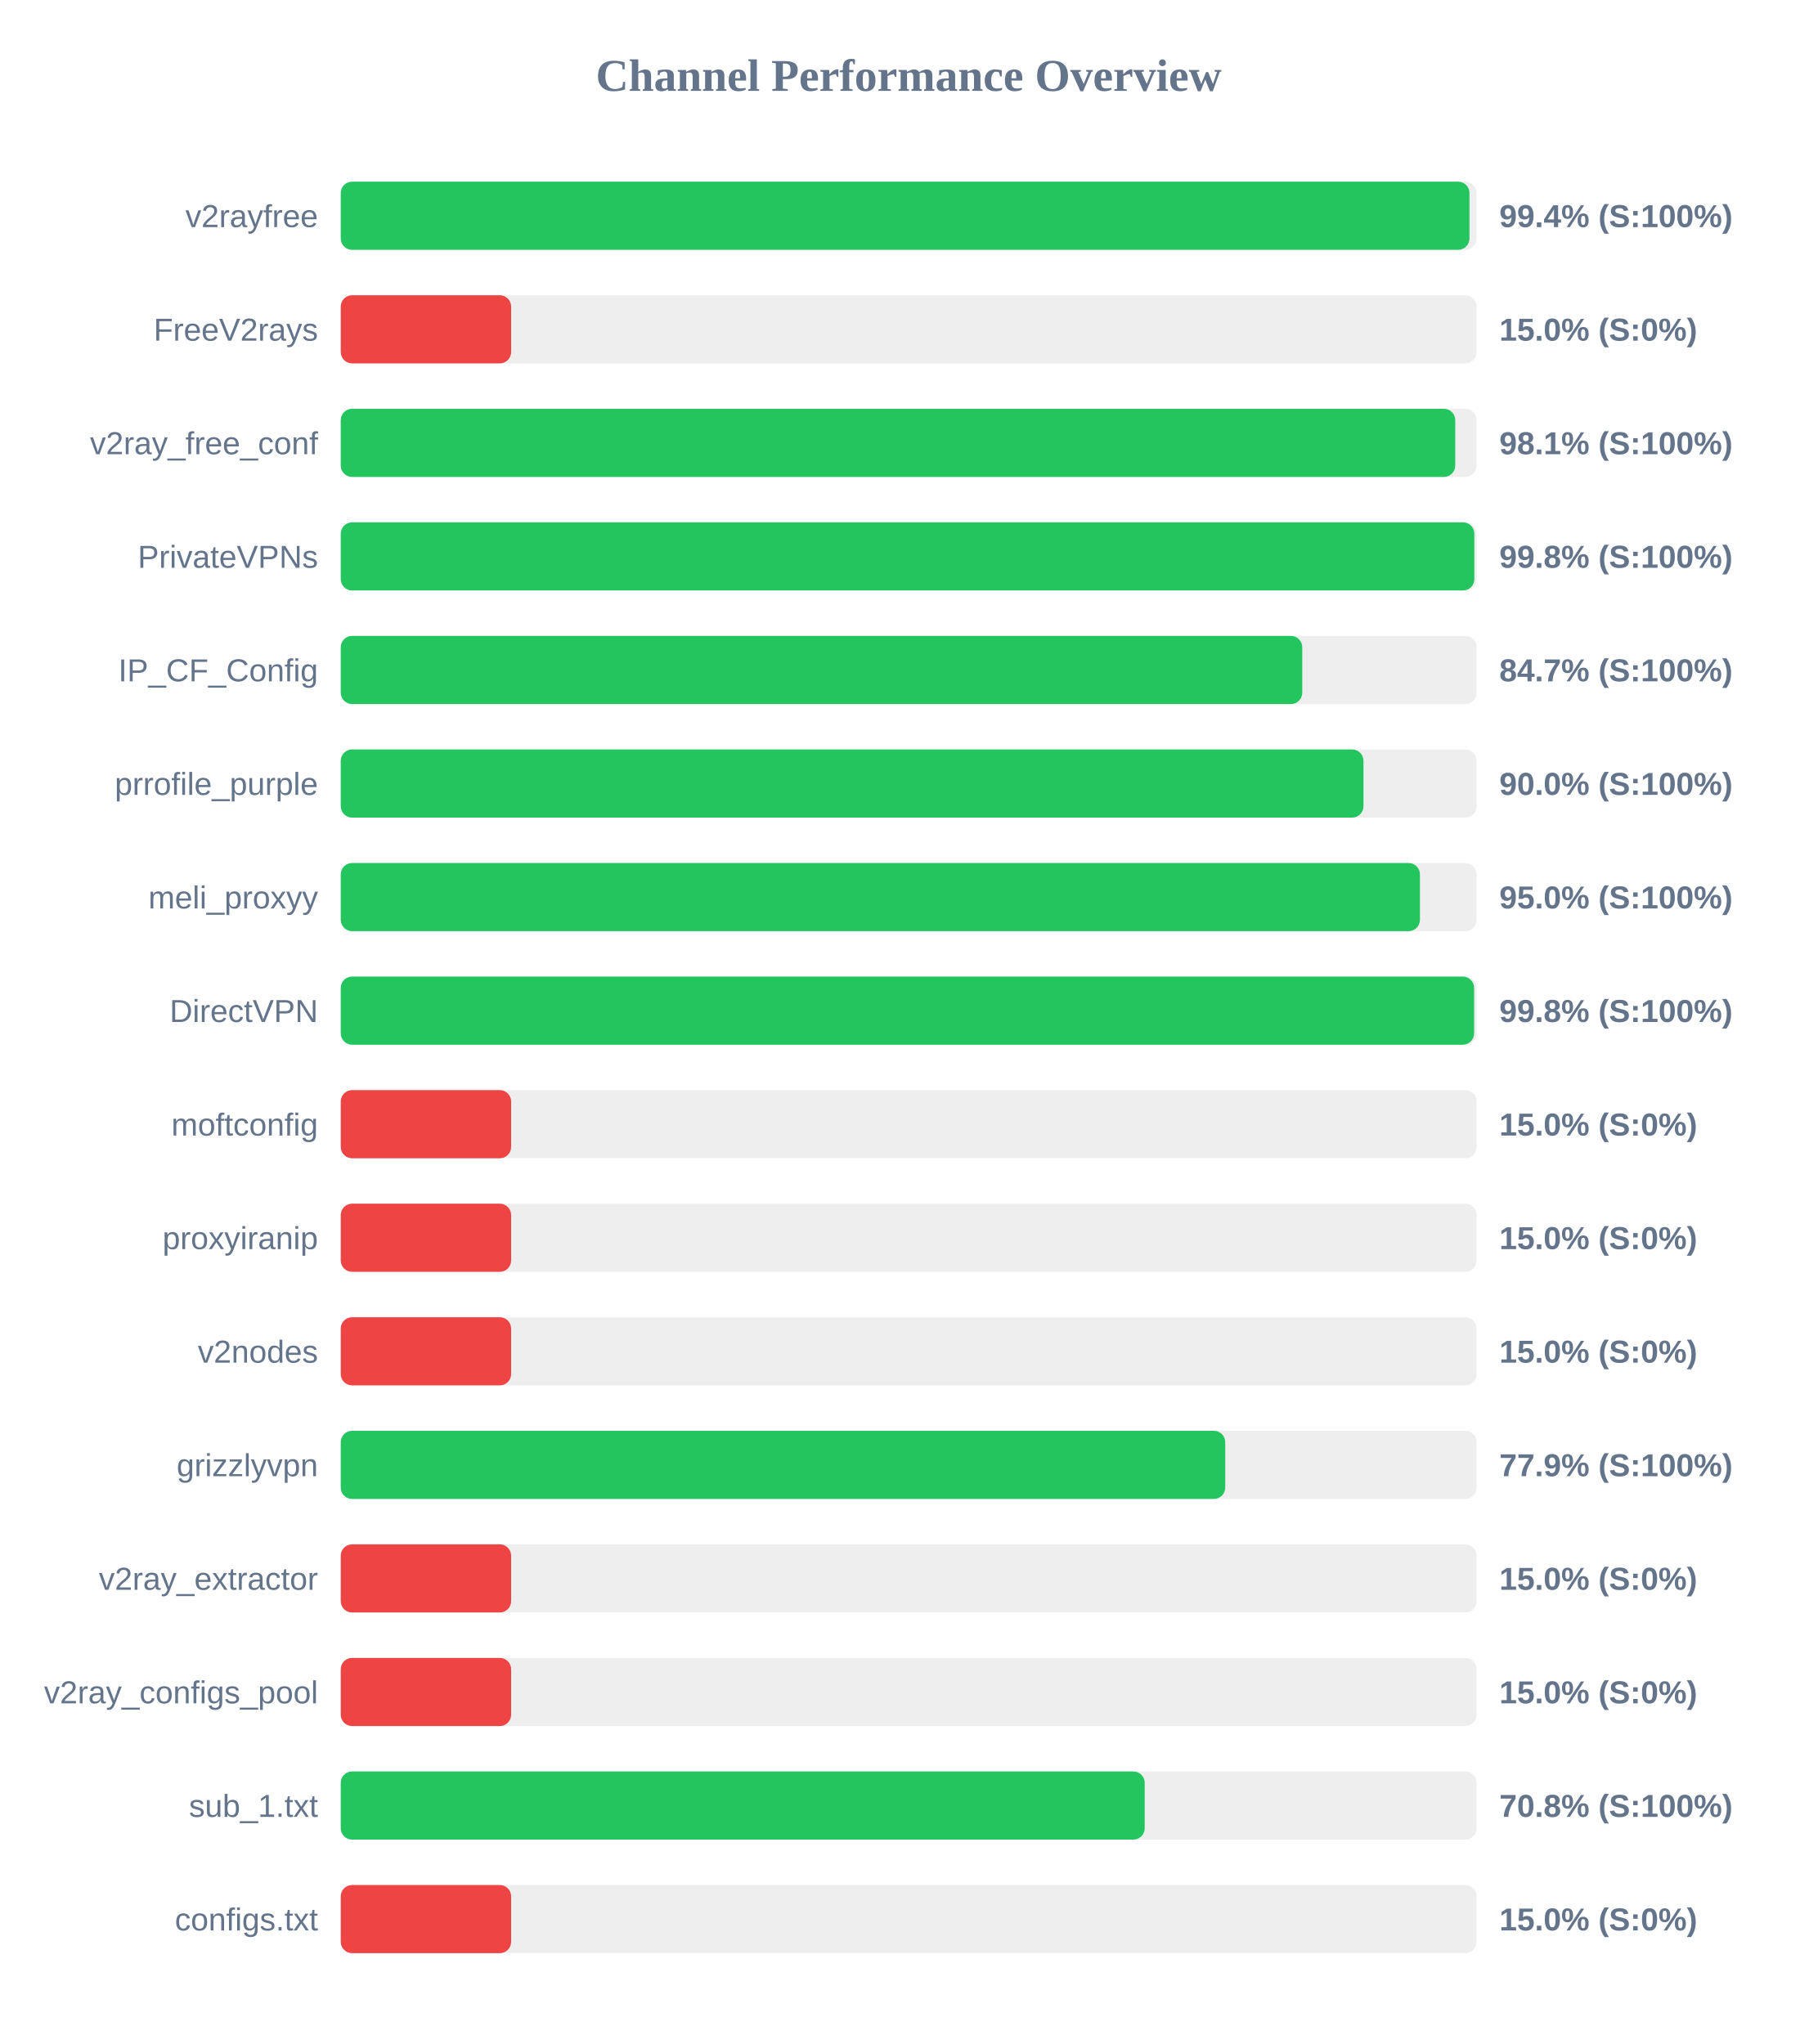
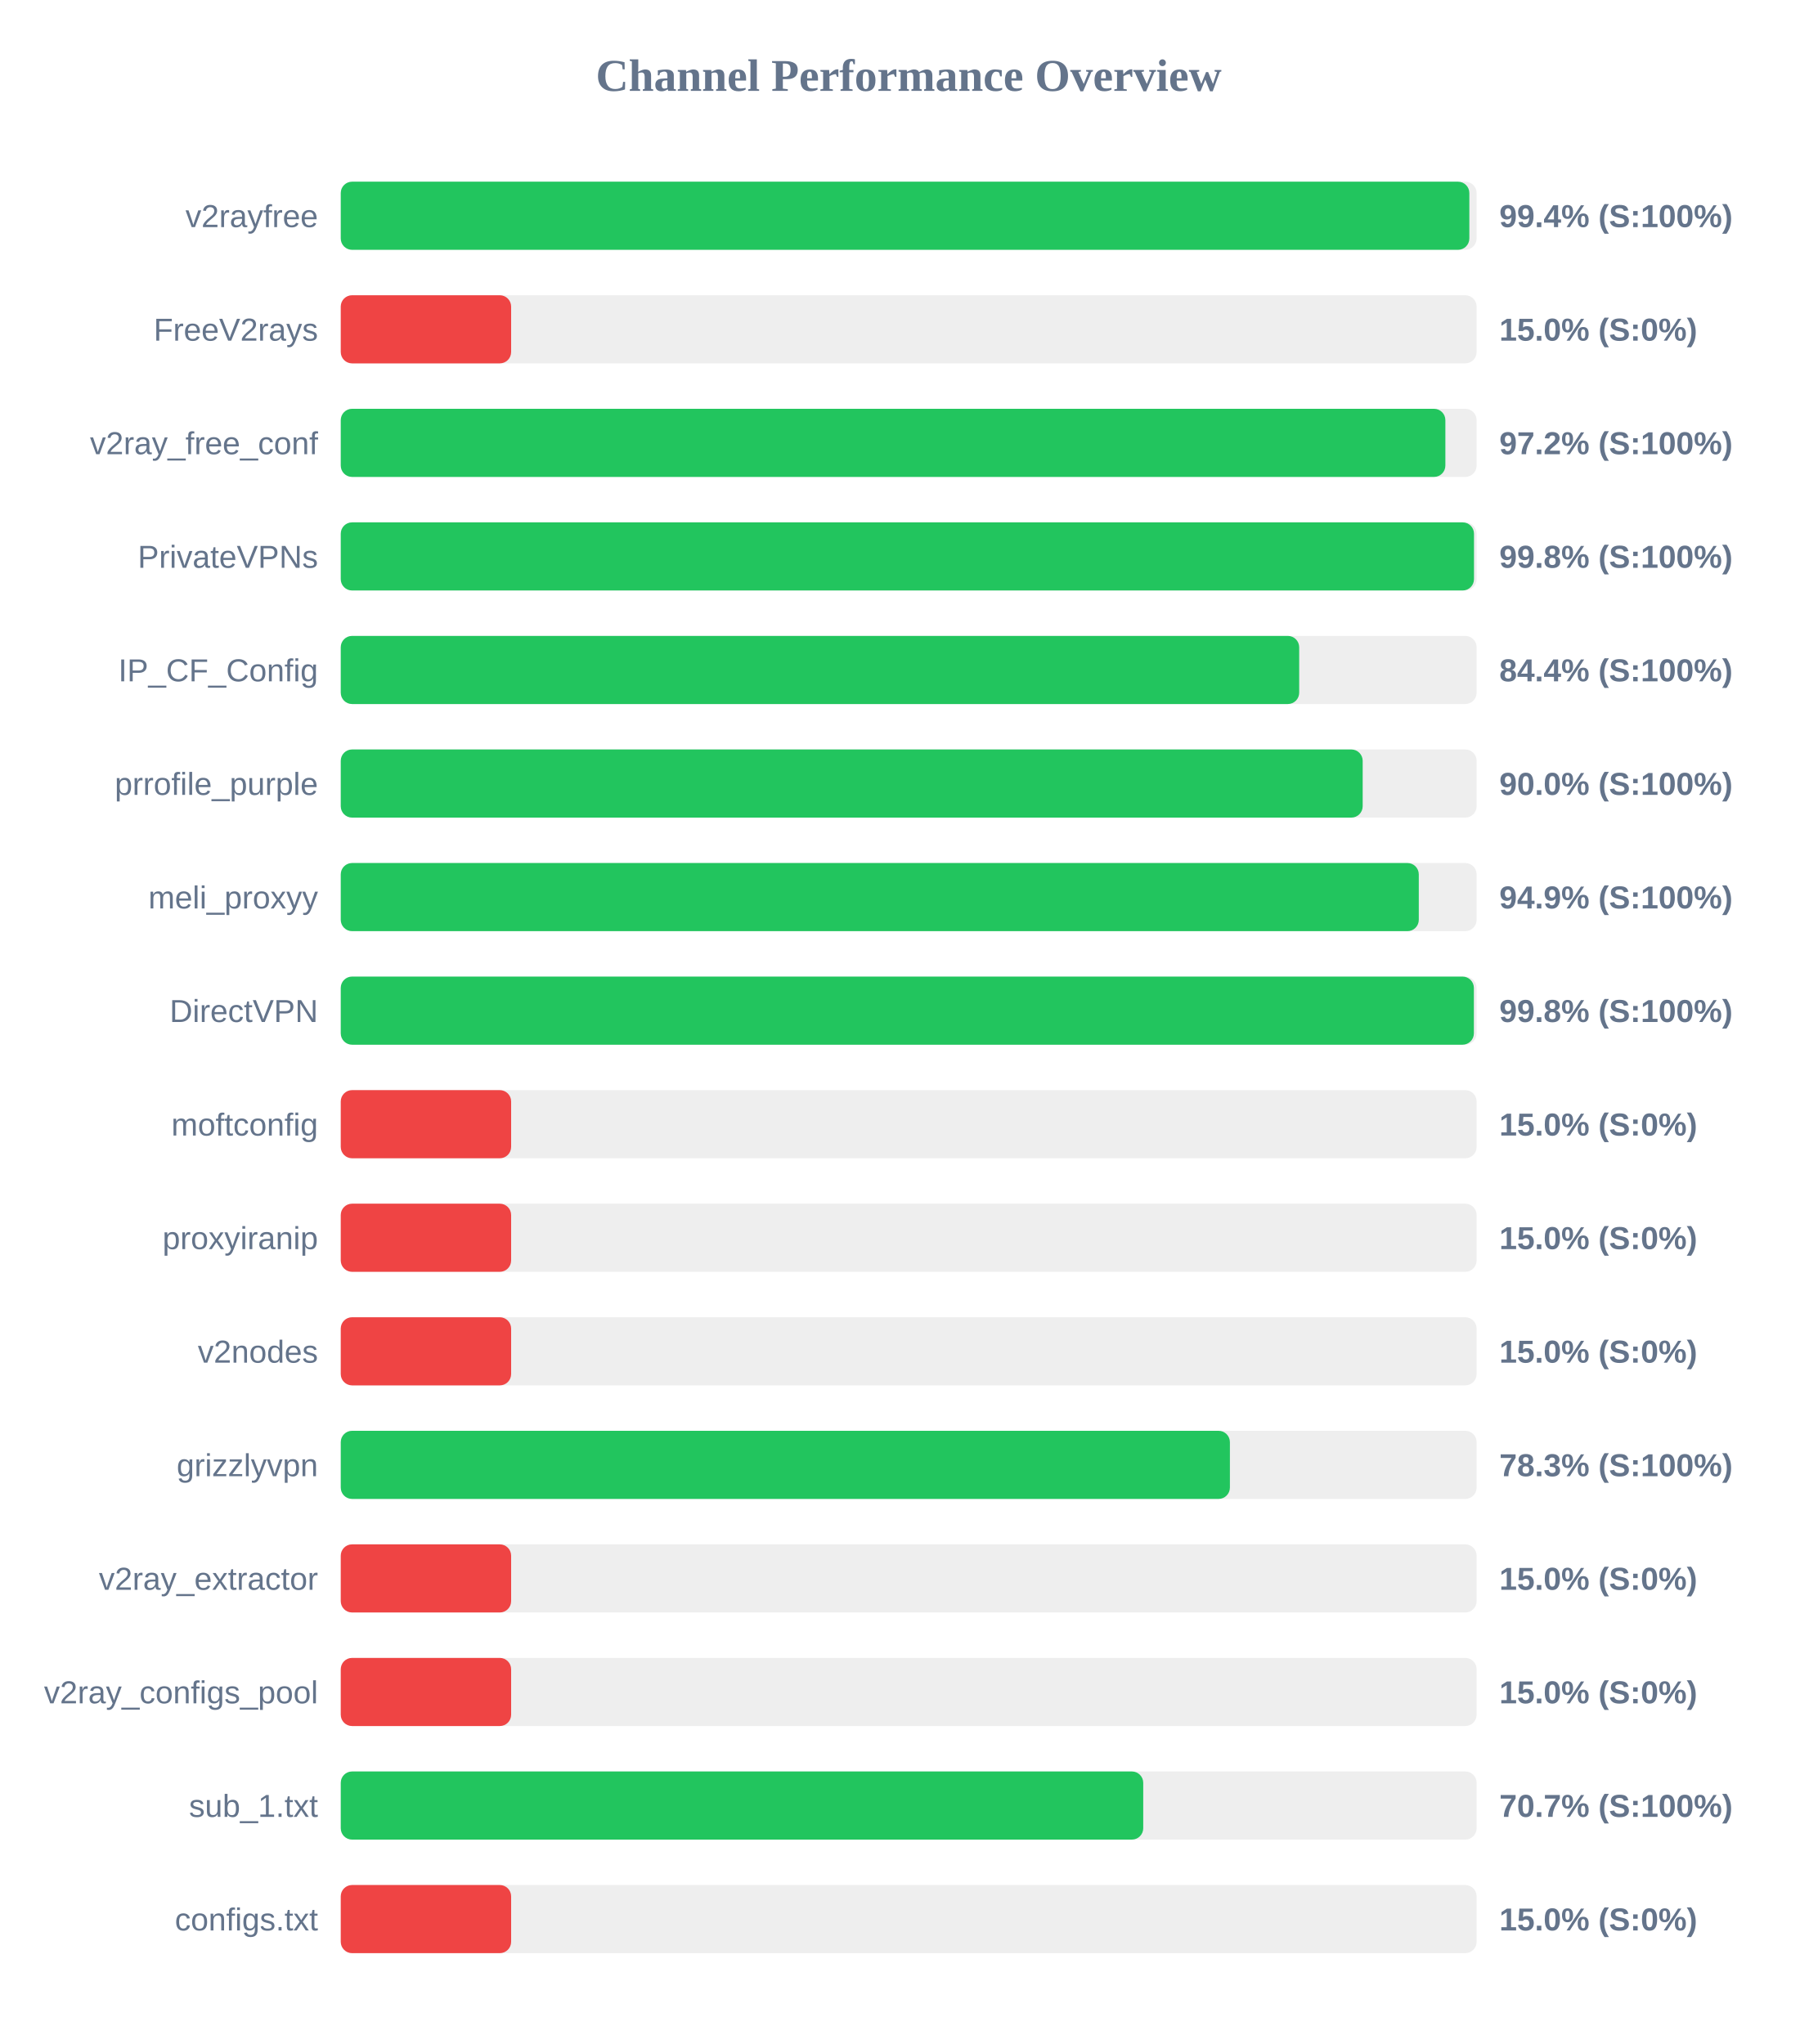
<svg xmlns="http://www.w3.org/2000/svg" width="800" height="900" version="1.1">
  <style>
        .row { font: 14px Arial; fill: #64748b; }
        .score { font: bold 14px Arial; fill: #64748b; }
    </style>
  <text x="400" y="40" text-anchor="middle" font-size="20px" font-weight="bold" fill="#64748b">Channel Performance Overview</text>
  <rect x="150" y="80" width="500" height="30" fill="#eee" rx="5" />
-   <rect x="150" y="80" width="496.85" height="30" fill="#22c55e" rx="5" />
+   <rect x="150" y="80" width="496.8" height="30" fill="#22c55e" rx="5" />
  <text x="140" y="100" text-anchor="end" class="row">v2rayfree</text>
  <text x="660" y="100" text-anchor="start" class="score">99.4% (S:100%)</text>
  <rect x="150" y="130" width="500" height="30" fill="#eee" rx="5" />
  <rect x="150" y="130" width="75.0" height="30" fill="#ef4444" rx="5" />
  <text x="140" y="150" text-anchor="end" class="row">FreeV2rays</text>
  <text x="660" y="150" text-anchor="start" class="score">15.0% (S:0%)</text>
  <rect x="150" y="180" width="500" height="30" fill="#eee" rx="5" />
-   <rect x="150" y="180" width="490.6" height="30" fill="#22c55e" rx="5" />
+   <rect x="150" y="180" width="486.25" height="30" fill="#22c55e" rx="5" />
  <text x="140" y="200" text-anchor="end" class="row">v2ray_free_conf</text>
-   <text x="660" y="200" text-anchor="start" class="score">98.1% (S:100%)</text>
+   <text x="660" y="200" text-anchor="start" class="score">97.2% (S:100%)</text>
  <rect x="150" y="230" width="500" height="30" fill="#eee" rx="5" />
-   <rect x="150" y="230" width="499.0" height="30" fill="#22c55e" rx="5" />
+   <rect x="150" y="230" width="498.85" height="30" fill="#22c55e" rx="5" />
  <text x="140" y="250" text-anchor="end" class="row">PrivateVPNs</text>
  <text x="660" y="250" text-anchor="start" class="score">99.8% (S:100%)</text>
  <rect x="150" y="280" width="500" height="30" fill="#eee" rx="5" />
-   <rect x="150" y="280" width="423.25" height="30" fill="#22c55e" rx="5" />
+   <rect x="150" y="280" width="421.9" height="30" fill="#22c55e" rx="5" />
  <text x="140" y="300" text-anchor="end" class="row">IP_CF_Config</text>
-   <text x="660" y="300" text-anchor="start" class="score">84.7% (S:100%)</text>
+   <text x="660" y="300" text-anchor="start" class="score">84.4% (S:100%)</text>
  <rect x="150" y="330" width="500" height="30" fill="#eee" rx="5" />
-   <rect x="150" y="330" width="450.2" height="30" fill="#22c55e" rx="5" />
+   <rect x="150" y="330" width="449.85" height="30" fill="#22c55e" rx="5" />
  <text x="140" y="350" text-anchor="end" class="row">prrofile_purple</text>
  <text x="660" y="350" text-anchor="start" class="score">90.0% (S:100%)</text>
  <rect x="150" y="380" width="500" height="30" fill="#eee" rx="5" />
-   <rect x="150" y="380" width="475.05" height="30" fill="#22c55e" rx="5" />
+   <rect x="150" y="380" width="474.55" height="30" fill="#22c55e" rx="5" />
  <text x="140" y="400" text-anchor="end" class="row">meli_proxyy</text>
-   <text x="660" y="400" text-anchor="start" class="score">95.0% (S:100%)</text>
+   <text x="660" y="400" text-anchor="start" class="score">94.9% (S:100%)</text>
  <rect x="150" y="430" width="500" height="30" fill="#eee" rx="5" />
-   <rect x="150" y="430" width="498.9" height="30" fill="#22c55e" rx="5" />
+   <rect x="150" y="430" width="498.8" height="30" fill="#22c55e" rx="5" />
  <text x="140" y="450" text-anchor="end" class="row">DirectVPN</text>
  <text x="660" y="450" text-anchor="start" class="score">99.8% (S:100%)</text>
  <rect x="150" y="480" width="500" height="30" fill="#eee" rx="5" />
  <rect x="150" y="480" width="75.0" height="30" fill="#ef4444" rx="5" />
  <text x="140" y="500" text-anchor="end" class="row">moftconfig</text>
  <text x="660" y="500" text-anchor="start" class="score">15.0% (S:0%)</text>
  <rect x="150" y="530" width="500" height="30" fill="#eee" rx="5" />
  <rect x="150" y="530" width="75.0" height="30" fill="#ef4444" rx="5" />
  <text x="140" y="550" text-anchor="end" class="row">proxyiranip</text>
  <text x="660" y="550" text-anchor="start" class="score">15.0% (S:0%)</text>
  <rect x="150" y="580" width="500" height="30" fill="#eee" rx="5" />
  <rect x="150" y="580" width="75.0" height="30" fill="#ef4444" rx="5" />
  <text x="140" y="600" text-anchor="end" class="row">v2nodes</text>
  <text x="660" y="600" text-anchor="start" class="score">15.0% (S:0%)</text>
  <rect x="150" y="630" width="500" height="30" fill="#eee" rx="5" />
-   <rect x="150" y="630" width="389.35" height="30" fill="#22c55e" rx="5" />
+   <rect x="150" y="630" width="391.4" height="30" fill="#22c55e" rx="5" />
  <text x="140" y="650" text-anchor="end" class="row">grizzlyvpn</text>
-   <text x="660" y="650" text-anchor="start" class="score">77.9% (S:100%)</text>
+   <text x="660" y="650" text-anchor="start" class="score">78.3% (S:100%)</text>
  <rect x="150" y="680" width="500" height="30" fill="#eee" rx="5" />
  <rect x="150" y="680" width="75.0" height="30" fill="#ef4444" rx="5" />
  <text x="140" y="700" text-anchor="end" class="row">v2ray_extractor</text>
  <text x="660" y="700" text-anchor="start" class="score">15.0% (S:0%)</text>
  <rect x="150" y="730" width="500" height="30" fill="#eee" rx="5" />
  <rect x="150" y="730" width="75.0" height="30" fill="#ef4444" rx="5" />
  <text x="140" y="750" text-anchor="end" class="row">v2ray_configs_pool</text>
  <text x="660" y="750" text-anchor="start" class="score">15.0% (S:0%)</text>
  <rect x="150" y="780" width="500" height="30" fill="#eee" rx="5" />
-   <rect x="150" y="780" width="353.9" height="30" fill="#22c55e" rx="5" />
+   <rect x="150" y="780" width="353.25" height="30" fill="#22c55e" rx="5" />
  <text x="140" y="800" text-anchor="end" class="row">sub_1.txt</text>
-   <text x="660" y="800" text-anchor="start" class="score">70.8% (S:100%)</text>
+   <text x="660" y="800" text-anchor="start" class="score">70.7% (S:100%)</text>
  <rect x="150" y="830" width="500" height="30" fill="#eee" rx="5" />
  <rect x="150" y="830" width="75.0" height="30" fill="#ef4444" rx="5" />
  <text x="140" y="850" text-anchor="end" class="row">configs.txt</text>
  <text x="660" y="850" text-anchor="start" class="score">15.0% (S:0%)</text>
</svg>
